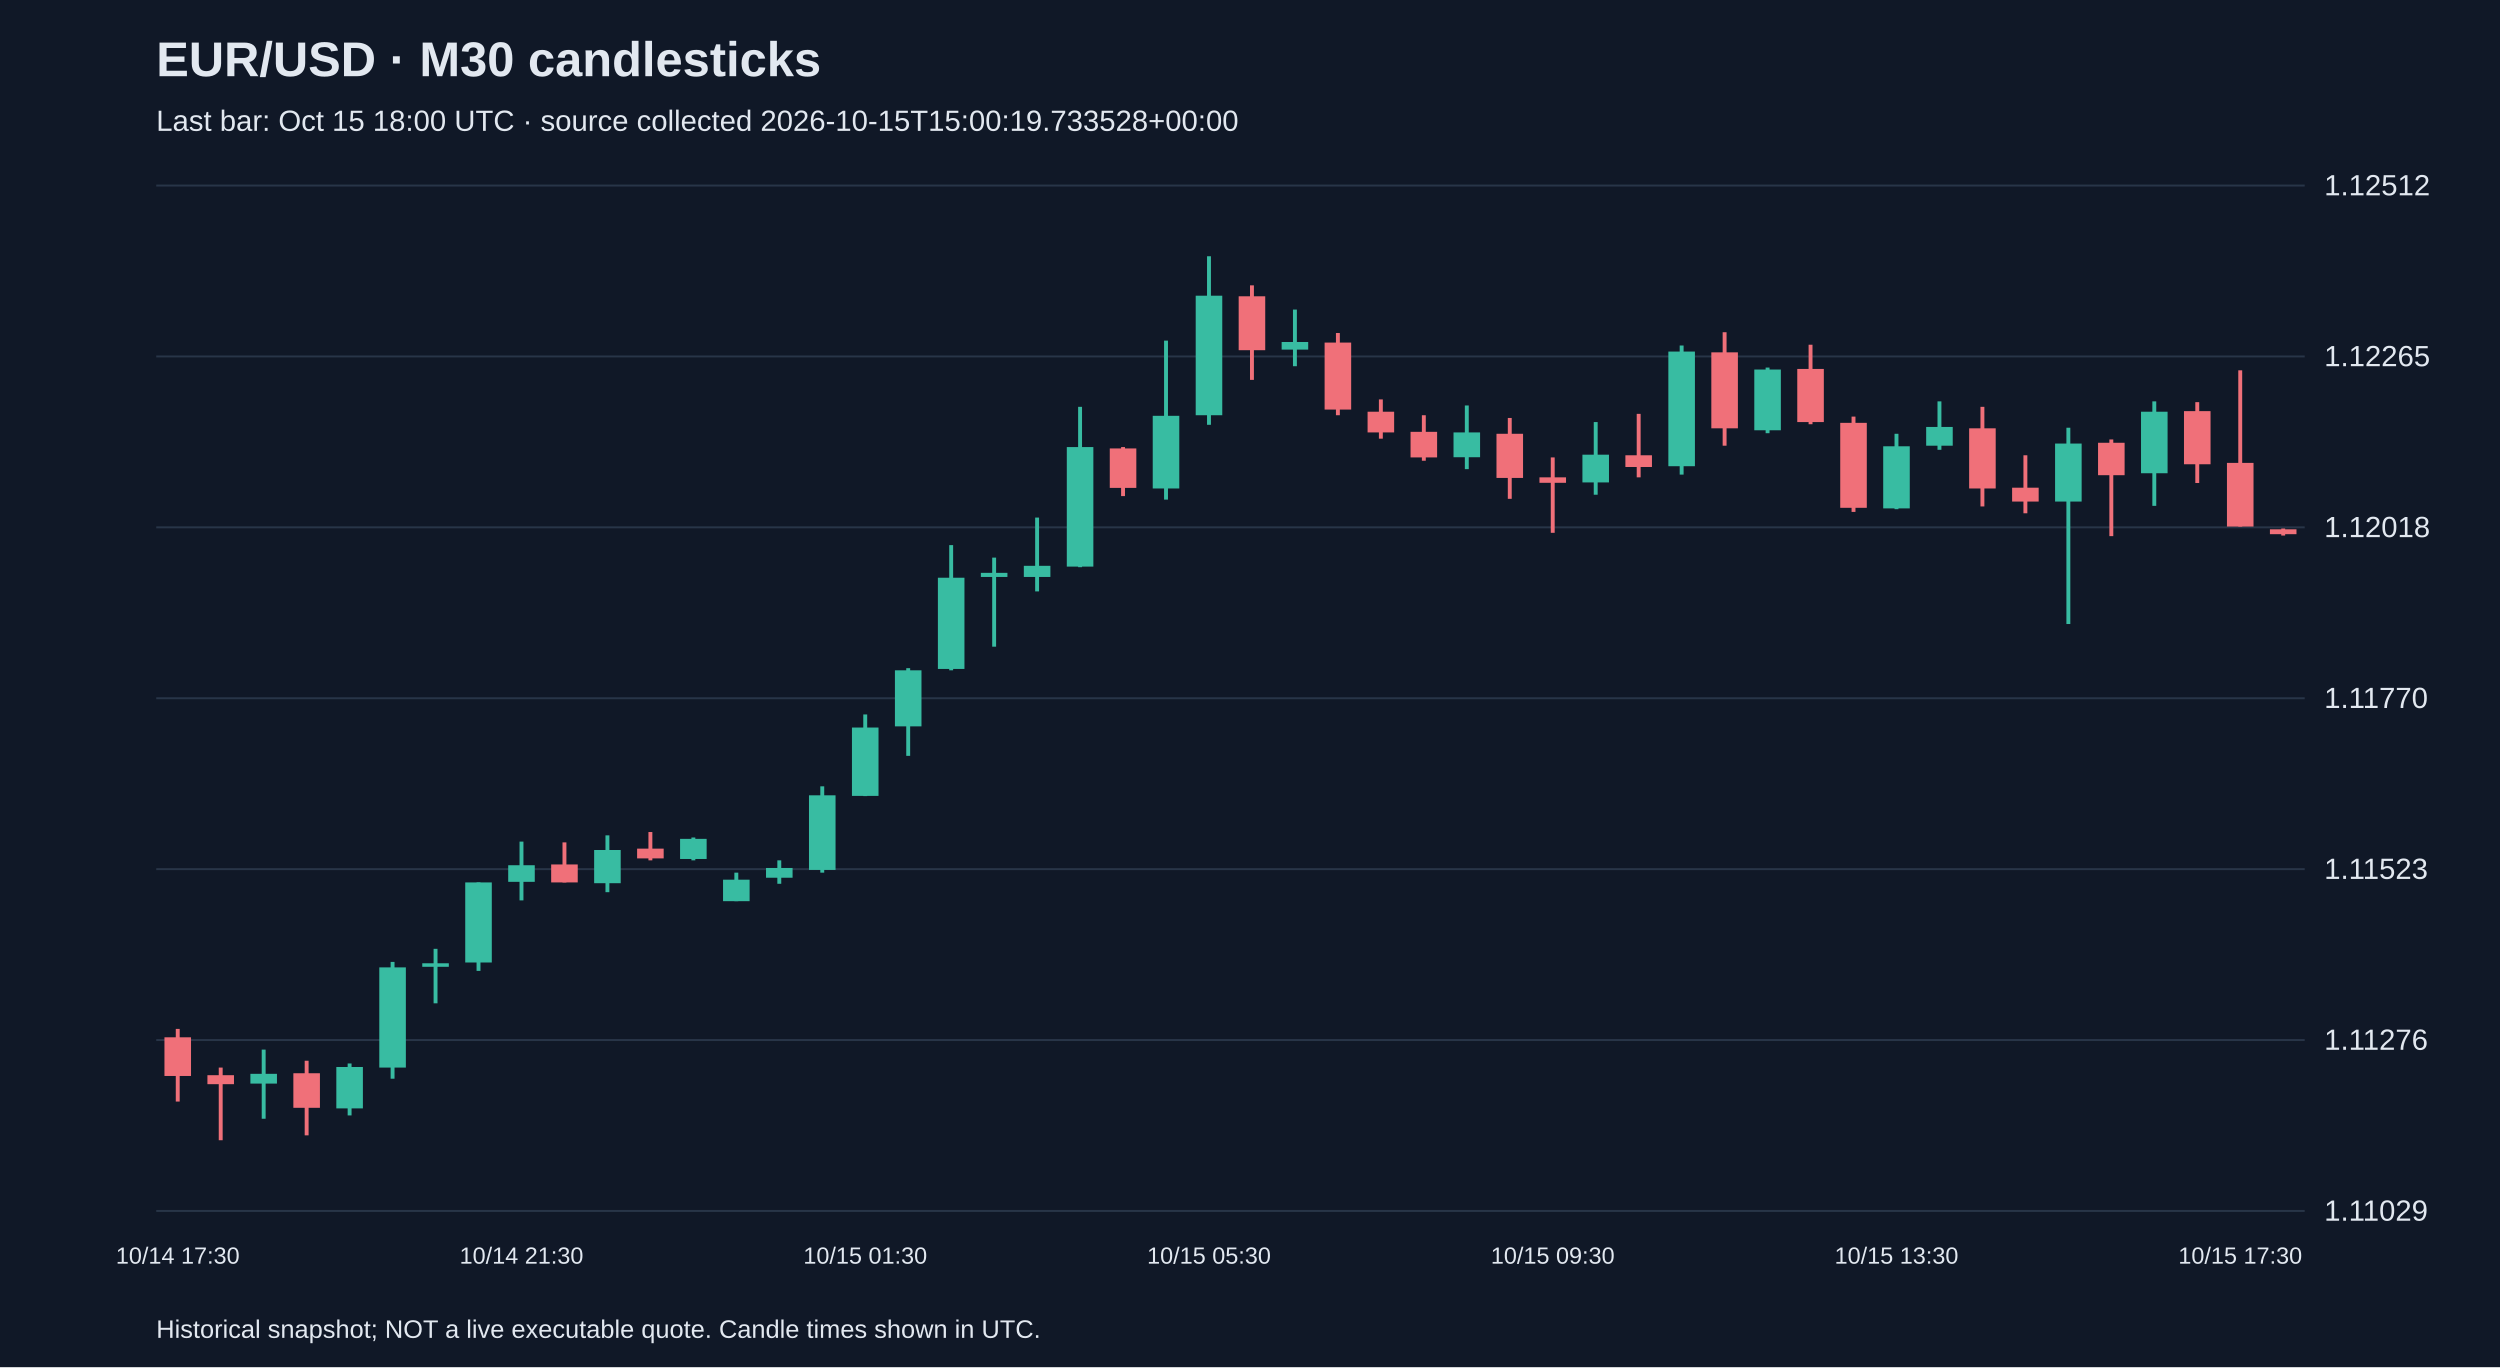
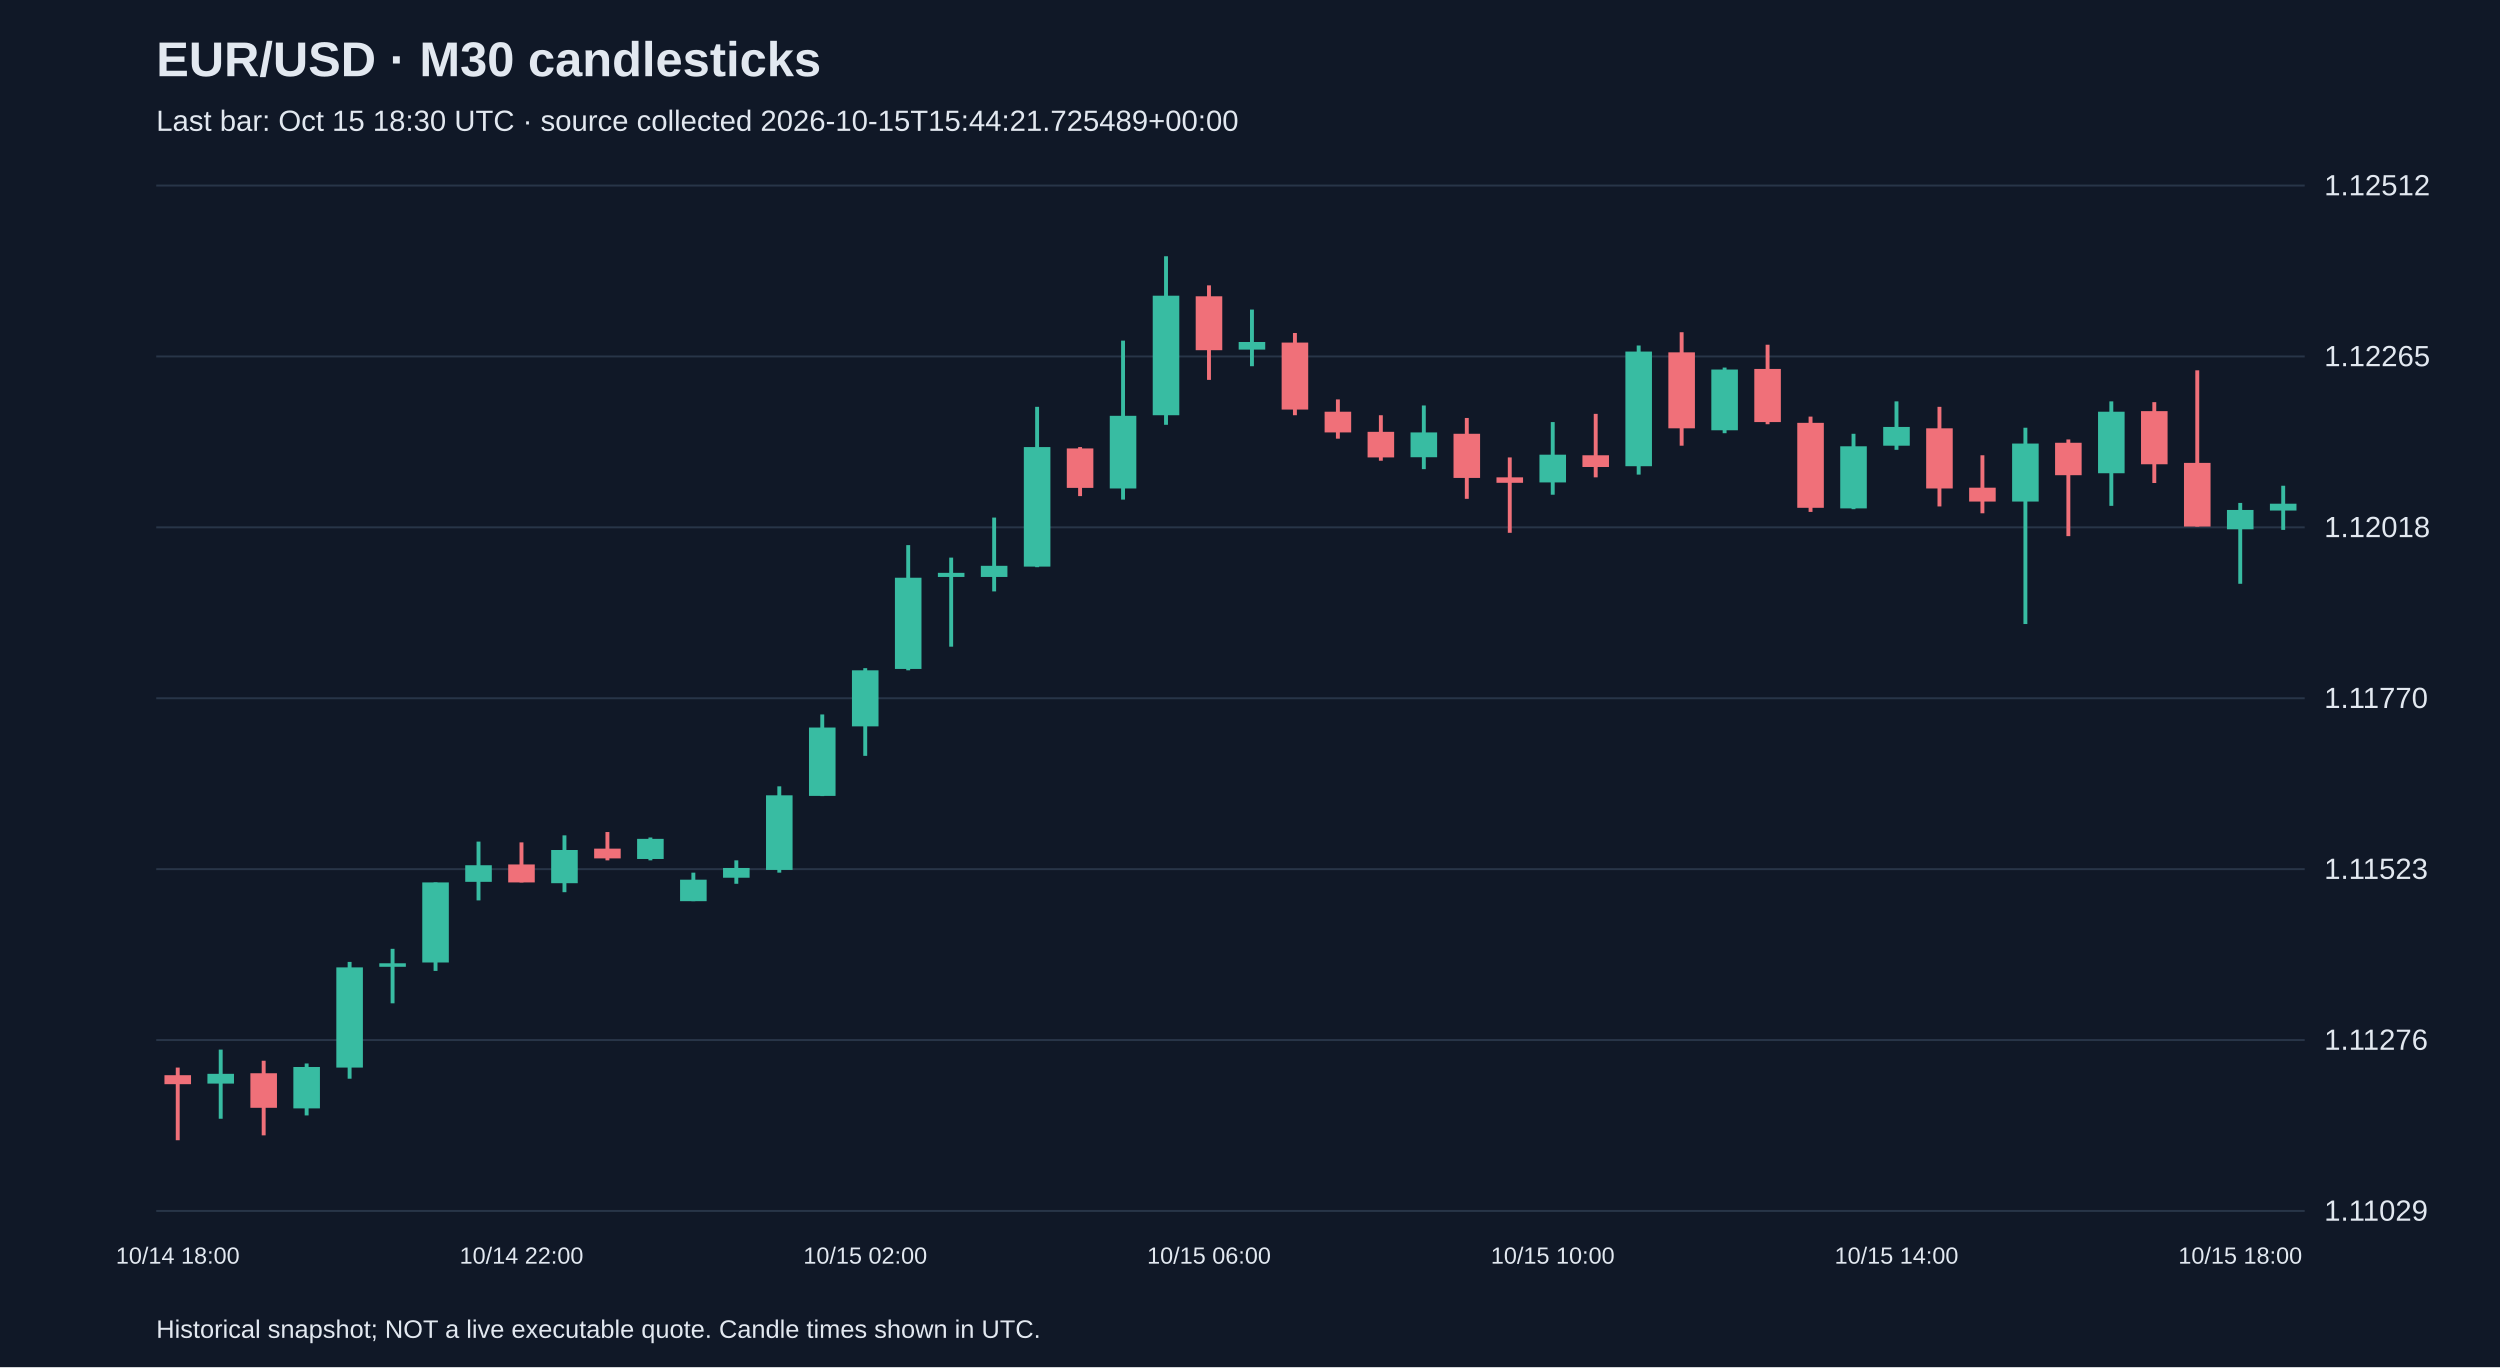
<svg xmlns="http://www.w3.org/2000/svg" viewBox="0 0 1280 700">
  <rect width="100%" height="100%" fill="#101827" />
  <style>text{font-family:Arial,sans-serif;fill:#e2e8f0}</style>
  <text x="80" y="39" font-size="25" font-weight="bold">EUR/USD · M30 candlesticks</text>
-   <text x="80" y="67" font-size="15" fill="#a6b1c5">Last bar: Oct 15 18:00 UTC · source collected 2026-10-15T15:00:19.733528+00:00</text>
+   <text x="80" y="67" font-size="15" fill="#a6b1c5">Last bar: Oct 15 18:30 UTC · source collected 2026-10-15T15:44:21.725489+00:00</text>
  <line x1="80" y1="620.0" x2="1180" y2="620.0" stroke="#283548" />
  <text x="1190" y="625.0" font-size="15">1.11029</text>
  <line x1="80" y1="532.5" x2="1180" y2="532.5" stroke="#283548" />
  <text x="1190" y="537.5" font-size="15">1.11276</text>
  <line x1="80" y1="445.0" x2="1180" y2="445.0" stroke="#283548" />
  <text x="1190" y="450.0" font-size="15">1.11523</text>
  <line x1="80" y1="357.5" x2="1180" y2="357.5" stroke="#283548" />
  <text x="1190" y="362.5" font-size="15">1.11770</text>
  <line x1="80" y1="270.0" x2="1180" y2="270.0" stroke="#283548" />
  <text x="1190" y="275.0" font-size="15">1.12018</text>
  <line x1="80" y1="182.5" x2="1180" y2="182.5" stroke="#283548" />
  <text x="1190" y="187.5" font-size="15">1.12265</text>
  <line x1="80" y1="95.0" x2="1180" y2="95.0" stroke="#283548" />
  <text x="1190" y="100.0" font-size="15">1.12512</text>
-   <line x1="91.0" y1="526.8" x2="91.0" y2="564.0" stroke="#f07079" stroke-width="2" />
-   <rect x="84.2" y="531.1" width="13.6" height="19.8" fill="#f07079" />
-   <text x="91.0" y="647" text-anchor="middle" font-size="12">10/14 17:30</text>
-   <line x1="113.0" y1="546.6" x2="113.0" y2="583.8" stroke="#f07079" stroke-width="2" />
-   <rect x="106.2" y="550.5" width="13.6" height="4.6" fill="#f07079" />
-   <line x1="135.0" y1="537.4" x2="135.0" y2="572.8" stroke="#38bca2" stroke-width="2" />
-   <rect x="128.2" y="549.8" width="13.6" height="5.0" fill="#38bca2" />
-   <line x1="157.0" y1="543.1" x2="157.0" y2="581.3" stroke="#f07079" stroke-width="2" />
-   <rect x="150.2" y="549.5" width="13.6" height="17.7" fill="#f07079" />
-   <line x1="179.0" y1="544.5" x2="179.0" y2="571.1" stroke="#38bca2" stroke-width="2" />
-   <rect x="172.2" y="546.3" width="13.6" height="21.2" fill="#38bca2" />
-   <line x1="201.0" y1="492.5" x2="201.0" y2="552.3" stroke="#38bca2" stroke-width="2" />
-   <rect x="194.2" y="495.3" width="13.6" height="51.3" fill="#38bca2" />
-   <line x1="223.0" y1="485.8" x2="223.0" y2="513.7" stroke="#38bca2" stroke-width="2" />
-   <rect x="216.2" y="493.2" width="13.6" height="1.8" fill="#38bca2" />
-   <line x1="245.0" y1="451.8" x2="245.0" y2="497.1" stroke="#38bca2" stroke-width="2" />
-   <rect x="238.2" y="451.8" width="13.6" height="41.0" fill="#38bca2" />
-   <line x1="267.0" y1="430.9" x2="267.0" y2="461.0" stroke="#38bca2" stroke-width="2" />
-   <rect x="260.2" y="443.0" width="13.6" height="8.5" fill="#38bca2" />
-   <text x="267.0" y="647" text-anchor="middle" font-size="12">10/14 21:30</text>
-   <line x1="289.0" y1="431.3" x2="289.0" y2="451.8" stroke="#f07079" stroke-width="2" />
-   <rect x="282.2" y="442.6" width="13.6" height="9.2" fill="#f07079" />
-   <line x1="311.0" y1="427.7" x2="311.0" y2="456.8" stroke="#38bca2" stroke-width="2" />
-   <rect x="304.2" y="435.2" width="13.6" height="17.0" fill="#38bca2" />
-   <line x1="333.0" y1="426.0" x2="333.0" y2="440.5" stroke="#f07079" stroke-width="2" />
-   <rect x="326.2" y="434.5" width="13.6" height="5.0" fill="#f07079" />
-   <line x1="355.0" y1="428.8" x2="355.0" y2="440.5" stroke="#38bca2" stroke-width="2" />
-   <rect x="348.2" y="429.5" width="13.6" height="10.3" fill="#38bca2" />
-   <line x1="377.0" y1="446.8" x2="377.0" y2="461.4" stroke="#38bca2" stroke-width="2" />
-   <rect x="370.2" y="450.4" width="13.6" height="11.0" fill="#38bca2" />
-   <line x1="399.0" y1="440.5" x2="399.0" y2="452.5" stroke="#38bca2" stroke-width="2" />
-   <rect x="392.2" y="444.4" width="13.6" height="5.0" fill="#38bca2" />
-   <line x1="421.0" y1="402.6" x2="421.0" y2="446.8" stroke="#38bca2" stroke-width="2" />
-   <rect x="414.2" y="407.2" width="13.6" height="38.2" fill="#38bca2" />
-   <line x1="443.0" y1="365.8" x2="443.0" y2="407.6" stroke="#38bca2" stroke-width="2" />
-   <rect x="436.2" y="372.5" width="13.6" height="35.0" fill="#38bca2" />
-   <text x="443.0" y="647" text-anchor="middle" font-size="12">10/15 01:30</text>
-   <line x1="465.0" y1="342.1" x2="465.0" y2="387.0" stroke="#38bca2" stroke-width="2" />
-   <rect x="458.2" y="343.2" width="13.6" height="28.7" fill="#38bca2" />
-   <line x1="487.0" y1="279.1" x2="487.0" y2="343.2" stroke="#38bca2" stroke-width="2" />
-   <rect x="480.2" y="295.8" width="13.6" height="46.7" fill="#38bca2" />
-   <line x1="509.0" y1="285.5" x2="509.0" y2="331.1" stroke="#38bca2" stroke-width="2" />
-   <rect x="502.2" y="293.3" width="13.6" height="2.1" fill="#38bca2" />
-   <line x1="531.0" y1="265.0" x2="531.0" y2="302.8" stroke="#38bca2" stroke-width="2" />
-   <rect x="524.2" y="289.7" width="13.6" height="5.7" fill="#38bca2" />
-   <line x1="553.0" y1="208.3" x2="553.0" y2="290.4" stroke="#38bca2" stroke-width="2" />
-   <rect x="546.2" y="228.9" width="13.6" height="61.2" fill="#38bca2" />
-   <line x1="575.0" y1="228.9" x2="575.0" y2="254.0" stroke="#f07079" stroke-width="2" />
-   <rect x="568.2" y="229.6" width="13.6" height="20.2" fill="#f07079" />
-   <line x1="597.0" y1="174.4" x2="597.0" y2="255.8" stroke="#38bca2" stroke-width="2" />
-   <rect x="590.2" y="212.9" width="13.6" height="37.2" fill="#38bca2" />
-   <line x1="619.0" y1="131.2" x2="619.0" y2="217.5" stroke="#38bca2" stroke-width="2" />
-   <rect x="612.2" y="151.4" width="13.6" height="61.2" fill="#38bca2" />
-   <text x="619.0" y="647" text-anchor="middle" font-size="12">10/15 05:30</text>
-   <line x1="641.0" y1="146.1" x2="641.0" y2="194.5" stroke="#f07079" stroke-width="2" />
-   <rect x="634.2" y="151.7" width="13.6" height="27.6" fill="#f07079" />
-   <line x1="663.0" y1="158.5" x2="663.0" y2="187.5" stroke="#38bca2" stroke-width="2" />
-   <rect x="656.2" y="175.1" width="13.6" height="3.9" fill="#38bca2" />
-   <line x1="685.0" y1="170.5" x2="685.0" y2="212.6" stroke="#f07079" stroke-width="2" />
-   <rect x="678.2" y="175.4" width="13.6" height="34.3" fill="#f07079" />
-   <line x1="707.0" y1="204.5" x2="707.0" y2="224.6" stroke="#f07079" stroke-width="2" />
-   <rect x="700.2" y="210.8" width="13.6" height="10.6" fill="#f07079" />
-   <line x1="729.0" y1="212.6" x2="729.0" y2="235.9" stroke="#f07079" stroke-width="2" />
-   <rect x="722.2" y="221.1" width="13.6" height="13.1" fill="#f07079" />
-   <line x1="751.0" y1="207.6" x2="751.0" y2="240.2" stroke="#38bca2" stroke-width="2" />
-   <rect x="744.2" y="221.4" width="13.6" height="12.7" fill="#38bca2" />
-   <line x1="773.0" y1="214.0" x2="773.0" y2="255.4" stroke="#f07079" stroke-width="2" />
-   <rect x="766.2" y="222.1" width="13.6" height="22.6" fill="#f07079" />
-   <line x1="795.0" y1="234.2" x2="795.0" y2="272.8" stroke="#f07079" stroke-width="2" />
-   <rect x="788.2" y="244.4" width="13.6" height="2.8" fill="#f07079" />
-   <text x="795.0" y="647" text-anchor="middle" font-size="12">10/15 09:30</text>
-   <line x1="817.0" y1="216.1" x2="817.0" y2="253.3" stroke="#38bca2" stroke-width="2" />
-   <rect x="810.2" y="232.8" width="13.6" height="14.2" fill="#38bca2" />
-   <line x1="839.0" y1="211.9" x2="839.0" y2="244.4" stroke="#f07079" stroke-width="2" />
-   <rect x="832.2" y="233.1" width="13.6" height="6.0" fill="#f07079" />
-   <line x1="861.0" y1="176.9" x2="861.0" y2="243.0" stroke="#38bca2" stroke-width="2" />
-   <rect x="854.2" y="180.0" width="13.6" height="58.7" fill="#38bca2" />
-   <line x1="883.0" y1="170.1" x2="883.0" y2="228.2" stroke="#f07079" stroke-width="2" />
-   <rect x="876.2" y="180.4" width="13.6" height="38.9" fill="#f07079" />
-   <line x1="905.0" y1="188.2" x2="905.0" y2="221.8" stroke="#38bca2" stroke-width="2" />
-   <rect x="898.2" y="189.2" width="13.6" height="31.1" fill="#38bca2" />
-   <line x1="927.0" y1="176.5" x2="927.0" y2="217.2" stroke="#f07079" stroke-width="2" />
-   <rect x="920.2" y="188.9" width="13.6" height="27.2" fill="#f07079" />
-   <line x1="949.0" y1="213.3" x2="949.0" y2="262.1" stroke="#f07079" stroke-width="2" />
-   <rect x="942.2" y="216.5" width="13.6" height="43.5" fill="#f07079" />
-   <line x1="971.0" y1="222.1" x2="971.0" y2="260.7" stroke="#38bca2" stroke-width="2" />
-   <rect x="964.2" y="228.5" width="13.6" height="31.8" fill="#38bca2" />
-   <text x="971.0" y="647" text-anchor="middle" font-size="12">10/15 13:30</text>
-   <line x1="993.0" y1="205.5" x2="993.0" y2="230.3" stroke="#38bca2" stroke-width="2" />
-   <rect x="986.2" y="218.6" width="13.6" height="9.6" fill="#38bca2" />
-   <line x1="1015.0" y1="208.3" x2="1015.0" y2="259.3" stroke="#f07079" stroke-width="2" />
-   <rect x="1008.2" y="219.3" width="13.6" height="30.8" fill="#f07079" />
-   <line x1="1037.0" y1="233.1" x2="1037.0" y2="262.8" stroke="#f07079" stroke-width="2" />
-   <rect x="1030.2" y="249.7" width="13.6" height="7.1" fill="#f07079" />
-   <line x1="1059.0" y1="219.0" x2="1059.0" y2="319.5" stroke="#38bca2" stroke-width="2" />
-   <rect x="1052.2" y="227.1" width="13.6" height="29.7" fill="#38bca2" />
-   <line x1="1081.0" y1="225.0" x2="1081.0" y2="274.5" stroke="#f07079" stroke-width="2" />
-   <rect x="1074.2" y="226.7" width="13.6" height="16.6" fill="#f07079" />
-   <line x1="1103.0" y1="205.5" x2="1103.0" y2="259.0" stroke="#38bca2" stroke-width="2" />
-   <rect x="1096.2" y="210.8" width="13.6" height="31.5" fill="#38bca2" />
-   <line x1="1125.0" y1="205.9" x2="1125.0" y2="247.3" stroke="#f07079" stroke-width="2" />
-   <rect x="1118.2" y="210.5" width="13.6" height="27.2" fill="#f07079" />
-   <line x1="1147.0" y1="189.6" x2="1147.0" y2="269.6" stroke="#f07079" stroke-width="2" />
-   <rect x="1140.2" y="237.0" width="13.6" height="32.6" fill="#f07079" />
-   <text x="1147.0" y="647" text-anchor="middle" font-size="12">10/15 17:30</text>
-   <line x1="1169.0" y1="270.6" x2="1169.0" y2="274.2" stroke="#f07079" stroke-width="2" />
-   <rect x="1162.2" y="271.0" width="13.6" height="2.5" fill="#f07079" />
+   <line x1="91.0" y1="546.6" x2="91.0" y2="583.8" stroke="#f07079" stroke-width="2" />
+   <rect x="84.2" y="550.5" width="13.6" height="4.6" fill="#f07079" />
+   <text x="91.0" y="647" text-anchor="middle" font-size="12">10/14 18:00</text>
+   <line x1="113.0" y1="537.4" x2="113.0" y2="572.8" stroke="#38bca2" stroke-width="2" />
+   <rect x="106.2" y="549.8" width="13.6" height="5.0" fill="#38bca2" />
+   <line x1="135.0" y1="543.1" x2="135.0" y2="581.3" stroke="#f07079" stroke-width="2" />
+   <rect x="128.2" y="549.5" width="13.6" height="17.7" fill="#f07079" />
+   <line x1="157.0" y1="544.5" x2="157.0" y2="571.1" stroke="#38bca2" stroke-width="2" />
+   <rect x="150.2" y="546.3" width="13.6" height="21.2" fill="#38bca2" />
+   <line x1="179.0" y1="492.5" x2="179.0" y2="552.3" stroke="#38bca2" stroke-width="2" />
+   <rect x="172.2" y="495.3" width="13.6" height="51.3" fill="#38bca2" />
+   <line x1="201.0" y1="485.8" x2="201.0" y2="513.7" stroke="#38bca2" stroke-width="2" />
+   <rect x="194.2" y="493.2" width="13.6" height="1.8" fill="#38bca2" />
+   <line x1="223.0" y1="451.8" x2="223.0" y2="497.1" stroke="#38bca2" stroke-width="2" />
+   <rect x="216.2" y="451.8" width="13.6" height="41.0" fill="#38bca2" />
+   <line x1="245.0" y1="430.9" x2="245.0" y2="461.0" stroke="#38bca2" stroke-width="2" />
+   <rect x="238.2" y="443.0" width="13.6" height="8.5" fill="#38bca2" />
+   <line x1="267.0" y1="431.3" x2="267.0" y2="451.8" stroke="#f07079" stroke-width="2" />
+   <rect x="260.2" y="442.6" width="13.6" height="9.2" fill="#f07079" />
+   <text x="267.0" y="647" text-anchor="middle" font-size="12">10/14 22:00</text>
+   <line x1="289.0" y1="427.7" x2="289.0" y2="456.8" stroke="#38bca2" stroke-width="2" />
+   <rect x="282.2" y="435.2" width="13.6" height="17.0" fill="#38bca2" />
+   <line x1="311.0" y1="426.0" x2="311.0" y2="440.5" stroke="#f07079" stroke-width="2" />
+   <rect x="304.2" y="434.5" width="13.6" height="5.0" fill="#f07079" />
+   <line x1="333.0" y1="428.8" x2="333.0" y2="440.5" stroke="#38bca2" stroke-width="2" />
+   <rect x="326.2" y="429.5" width="13.6" height="10.3" fill="#38bca2" />
+   <line x1="355.0" y1="446.8" x2="355.0" y2="461.4" stroke="#38bca2" stroke-width="2" />
+   <rect x="348.2" y="450.4" width="13.6" height="11.0" fill="#38bca2" />
+   <line x1="377.0" y1="440.5" x2="377.0" y2="452.5" stroke="#38bca2" stroke-width="2" />
+   <rect x="370.2" y="444.4" width="13.6" height="5.0" fill="#38bca2" />
+   <line x1="399.0" y1="402.6" x2="399.0" y2="446.8" stroke="#38bca2" stroke-width="2" />
+   <rect x="392.2" y="407.2" width="13.6" height="38.2" fill="#38bca2" />
+   <line x1="421.0" y1="365.8" x2="421.0" y2="407.6" stroke="#38bca2" stroke-width="2" />
+   <rect x="414.2" y="372.5" width="13.6" height="35.0" fill="#38bca2" />
+   <line x1="443.0" y1="342.1" x2="443.0" y2="387.0" stroke="#38bca2" stroke-width="2" />
+   <rect x="436.2" y="343.2" width="13.6" height="28.7" fill="#38bca2" />
+   <text x="443.0" y="647" text-anchor="middle" font-size="12">10/15 02:00</text>
+   <line x1="465.0" y1="279.1" x2="465.0" y2="343.2" stroke="#38bca2" stroke-width="2" />
+   <rect x="458.2" y="295.8" width="13.6" height="46.7" fill="#38bca2" />
+   <line x1="487.0" y1="285.5" x2="487.0" y2="331.1" stroke="#38bca2" stroke-width="2" />
+   <rect x="480.2" y="293.3" width="13.6" height="2.1" fill="#38bca2" />
+   <line x1="509.0" y1="265.0" x2="509.0" y2="302.8" stroke="#38bca2" stroke-width="2" />
+   <rect x="502.2" y="289.7" width="13.6" height="5.7" fill="#38bca2" />
+   <line x1="531.0" y1="208.3" x2="531.0" y2="290.4" stroke="#38bca2" stroke-width="2" />
+   <rect x="524.2" y="228.9" width="13.6" height="61.2" fill="#38bca2" />
+   <line x1="553.0" y1="228.9" x2="553.0" y2="254.0" stroke="#f07079" stroke-width="2" />
+   <rect x="546.2" y="229.6" width="13.6" height="20.2" fill="#f07079" />
+   <line x1="575.0" y1="174.4" x2="575.0" y2="255.8" stroke="#38bca2" stroke-width="2" />
+   <rect x="568.2" y="212.9" width="13.6" height="37.2" fill="#38bca2" />
+   <line x1="597.0" y1="131.2" x2="597.0" y2="217.5" stroke="#38bca2" stroke-width="2" />
+   <rect x="590.2" y="151.4" width="13.6" height="61.2" fill="#38bca2" />
+   <line x1="619.0" y1="146.1" x2="619.0" y2="194.5" stroke="#f07079" stroke-width="2" />
+   <rect x="612.2" y="151.7" width="13.6" height="27.6" fill="#f07079" />
+   <text x="619.0" y="647" text-anchor="middle" font-size="12">10/15 06:00</text>
+   <line x1="641.0" y1="158.5" x2="641.0" y2="187.5" stroke="#38bca2" stroke-width="2" />
+   <rect x="634.2" y="175.1" width="13.6" height="3.9" fill="#38bca2" />
+   <line x1="663.0" y1="170.5" x2="663.0" y2="212.6" stroke="#f07079" stroke-width="2" />
+   <rect x="656.2" y="175.4" width="13.6" height="34.3" fill="#f07079" />
+   <line x1="685.0" y1="204.5" x2="685.0" y2="224.6" stroke="#f07079" stroke-width="2" />
+   <rect x="678.2" y="210.8" width="13.6" height="10.6" fill="#f07079" />
+   <line x1="707.0" y1="212.6" x2="707.0" y2="235.9" stroke="#f07079" stroke-width="2" />
+   <rect x="700.2" y="221.1" width="13.6" height="13.1" fill="#f07079" />
+   <line x1="729.0" y1="207.6" x2="729.0" y2="240.2" stroke="#38bca2" stroke-width="2" />
+   <rect x="722.2" y="221.4" width="13.6" height="12.7" fill="#38bca2" />
+   <line x1="751.0" y1="214.0" x2="751.0" y2="255.4" stroke="#f07079" stroke-width="2" />
+   <rect x="744.2" y="222.1" width="13.6" height="22.6" fill="#f07079" />
+   <line x1="773.0" y1="234.2" x2="773.0" y2="272.8" stroke="#f07079" stroke-width="2" />
+   <rect x="766.2" y="244.4" width="13.6" height="2.8" fill="#f07079" />
+   <line x1="795.0" y1="216.1" x2="795.0" y2="253.3" stroke="#38bca2" stroke-width="2" />
+   <rect x="788.2" y="232.8" width="13.6" height="14.2" fill="#38bca2" />
+   <text x="795.0" y="647" text-anchor="middle" font-size="12">10/15 10:00</text>
+   <line x1="817.0" y1="211.9" x2="817.0" y2="244.4" stroke="#f07079" stroke-width="2" />
+   <rect x="810.2" y="233.1" width="13.6" height="6.0" fill="#f07079" />
+   <line x1="839.0" y1="176.9" x2="839.0" y2="243.0" stroke="#38bca2" stroke-width="2" />
+   <rect x="832.2" y="180.0" width="13.6" height="58.7" fill="#38bca2" />
+   <line x1="861.0" y1="170.1" x2="861.0" y2="228.2" stroke="#f07079" stroke-width="2" />
+   <rect x="854.2" y="180.4" width="13.6" height="38.9" fill="#f07079" />
+   <line x1="883.0" y1="188.2" x2="883.0" y2="221.8" stroke="#38bca2" stroke-width="2" />
+   <rect x="876.2" y="189.2" width="13.6" height="31.1" fill="#38bca2" />
+   <line x1="905.0" y1="176.5" x2="905.0" y2="217.2" stroke="#f07079" stroke-width="2" />
+   <rect x="898.2" y="188.9" width="13.6" height="27.2" fill="#f07079" />
+   <line x1="927.0" y1="213.3" x2="927.0" y2="262.1" stroke="#f07079" stroke-width="2" />
+   <rect x="920.2" y="216.5" width="13.6" height="43.5" fill="#f07079" />
+   <line x1="949.0" y1="222.1" x2="949.0" y2="260.7" stroke="#38bca2" stroke-width="2" />
+   <rect x="942.2" y="228.5" width="13.6" height="31.8" fill="#38bca2" />
+   <line x1="971.0" y1="205.5" x2="971.0" y2="230.3" stroke="#38bca2" stroke-width="2" />
+   <rect x="964.2" y="218.6" width="13.6" height="9.6" fill="#38bca2" />
+   <text x="971.0" y="647" text-anchor="middle" font-size="12">10/15 14:00</text>
+   <line x1="993.0" y1="208.3" x2="993.0" y2="259.3" stroke="#f07079" stroke-width="2" />
+   <rect x="986.2" y="219.3" width="13.6" height="30.8" fill="#f07079" />
+   <line x1="1015.0" y1="233.1" x2="1015.0" y2="262.8" stroke="#f07079" stroke-width="2" />
+   <rect x="1008.2" y="249.7" width="13.6" height="7.1" fill="#f07079" />
+   <line x1="1037.0" y1="219.0" x2="1037.0" y2="319.5" stroke="#38bca2" stroke-width="2" />
+   <rect x="1030.2" y="227.1" width="13.6" height="29.7" fill="#38bca2" />
+   <line x1="1059.0" y1="225.0" x2="1059.0" y2="274.5" stroke="#f07079" stroke-width="2" />
+   <rect x="1052.2" y="226.7" width="13.6" height="16.6" fill="#f07079" />
+   <line x1="1081.0" y1="205.5" x2="1081.0" y2="259.0" stroke="#38bca2" stroke-width="2" />
+   <rect x="1074.2" y="210.8" width="13.6" height="31.5" fill="#38bca2" />
+   <line x1="1103.0" y1="205.9" x2="1103.0" y2="247.3" stroke="#f07079" stroke-width="2" />
+   <rect x="1096.2" y="210.5" width="13.6" height="27.2" fill="#f07079" />
+   <line x1="1125.0" y1="189.6" x2="1125.0" y2="269.6" stroke="#f07079" stroke-width="2" />
+   <rect x="1118.2" y="237.0" width="13.6" height="32.6" fill="#f07079" />
+   <line x1="1147.0" y1="257.5" x2="1147.0" y2="298.9" stroke="#38bca2" stroke-width="2" />
+   <rect x="1140.2" y="261.1" width="13.6" height="9.9" fill="#38bca2" />
+   <text x="1147.0" y="647" text-anchor="middle" font-size="12">10/15 18:00</text>
+   <line x1="1169.0" y1="248.7" x2="1169.0" y2="271.3" stroke="#38bca2" stroke-width="2" />
+   <rect x="1162.2" y="257.9" width="13.6" height="3.5" fill="#38bca2" />
  <text x="80" y="685" font-size="13">Historical snapshot; NOT a live executable quote. Candle times shown in UTC.</text>
</svg>
